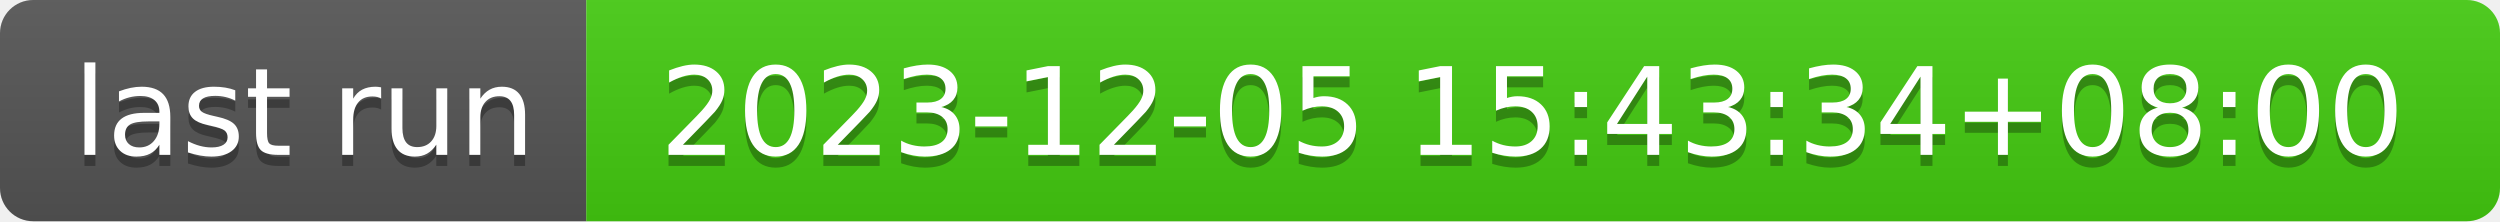
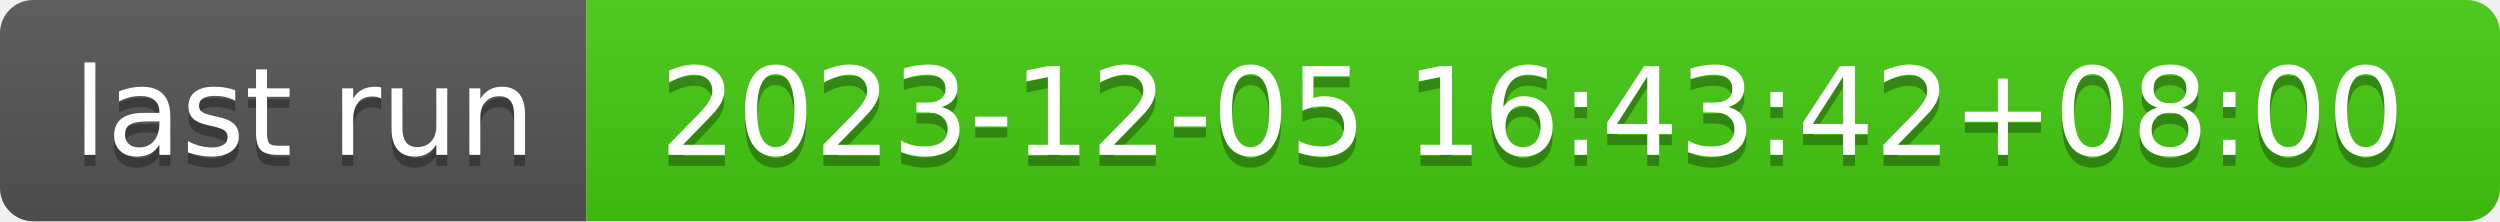
- <svg xmlns="http://www.w3.org/2000/svg" width="226" height="20" role="img" aria-label="last run: 2023-12-05 15:43:34+08:00">
+ <svg xmlns="http://www.w3.org/2000/svg" width="226" height="20" role="img" aria-label="last run: 2023-12-05 16:43:42+08:00">
  <linearGradient id="s" x2="0" y2="100%">
    <stop offset="0" stop-color="#bbb" stop-opacity=".1" />
    <stop offset="1" stop-opacity=".1" />
  </linearGradient>
  <clipPath id="r">
    <rect width="226" height="20" rx="3" fill="#fff" />
  </clipPath>
  <g clip-path="url(#r)">
    <rect width="53" height="20" fill="#555" />
    <rect x="53" width="173" height="20" fill="#4c1" />
    <rect width="226" height="20" fill="url(#s)" />
  </g>
  <g fill="#fff" text-anchor="middle" font-family="Verdana,Geneva,DejaVu Sans,sans-serif" text-rendering="geometricPrecision" font-size="110">
    <text aria-hidden="true" x="275" y="150" fill="#010101" fill-opacity=".3" transform="scale(.1)" textLength="430">last run</text>
    <text x="275" y="140" transform="scale(.1)" fill="#fff" textLength="430">last run</text>
-     <text aria-hidden="true" x="1385" y="150" fill="#010101" fill-opacity=".3" transform="scale(.1)" textLength="1630">2023-12-05 15:43:34+08:00</text>
-     <text x="1385" y="140" transform="scale(.1)" fill="#fff" textLength="1630">2023-12-05 15:43:34+08:00</text>
+     <text aria-hidden="true" x="1385" y="150" fill="#010101" fill-opacity=".3" transform="scale(.1)" textLength="1630">2023-12-05 16:43:42+08:00</text>
+     <text x="1385" y="140" transform="scale(.1)" fill="#fff" textLength="1630">2023-12-05 16:43:42+08:00</text>
  </g>
</svg>
